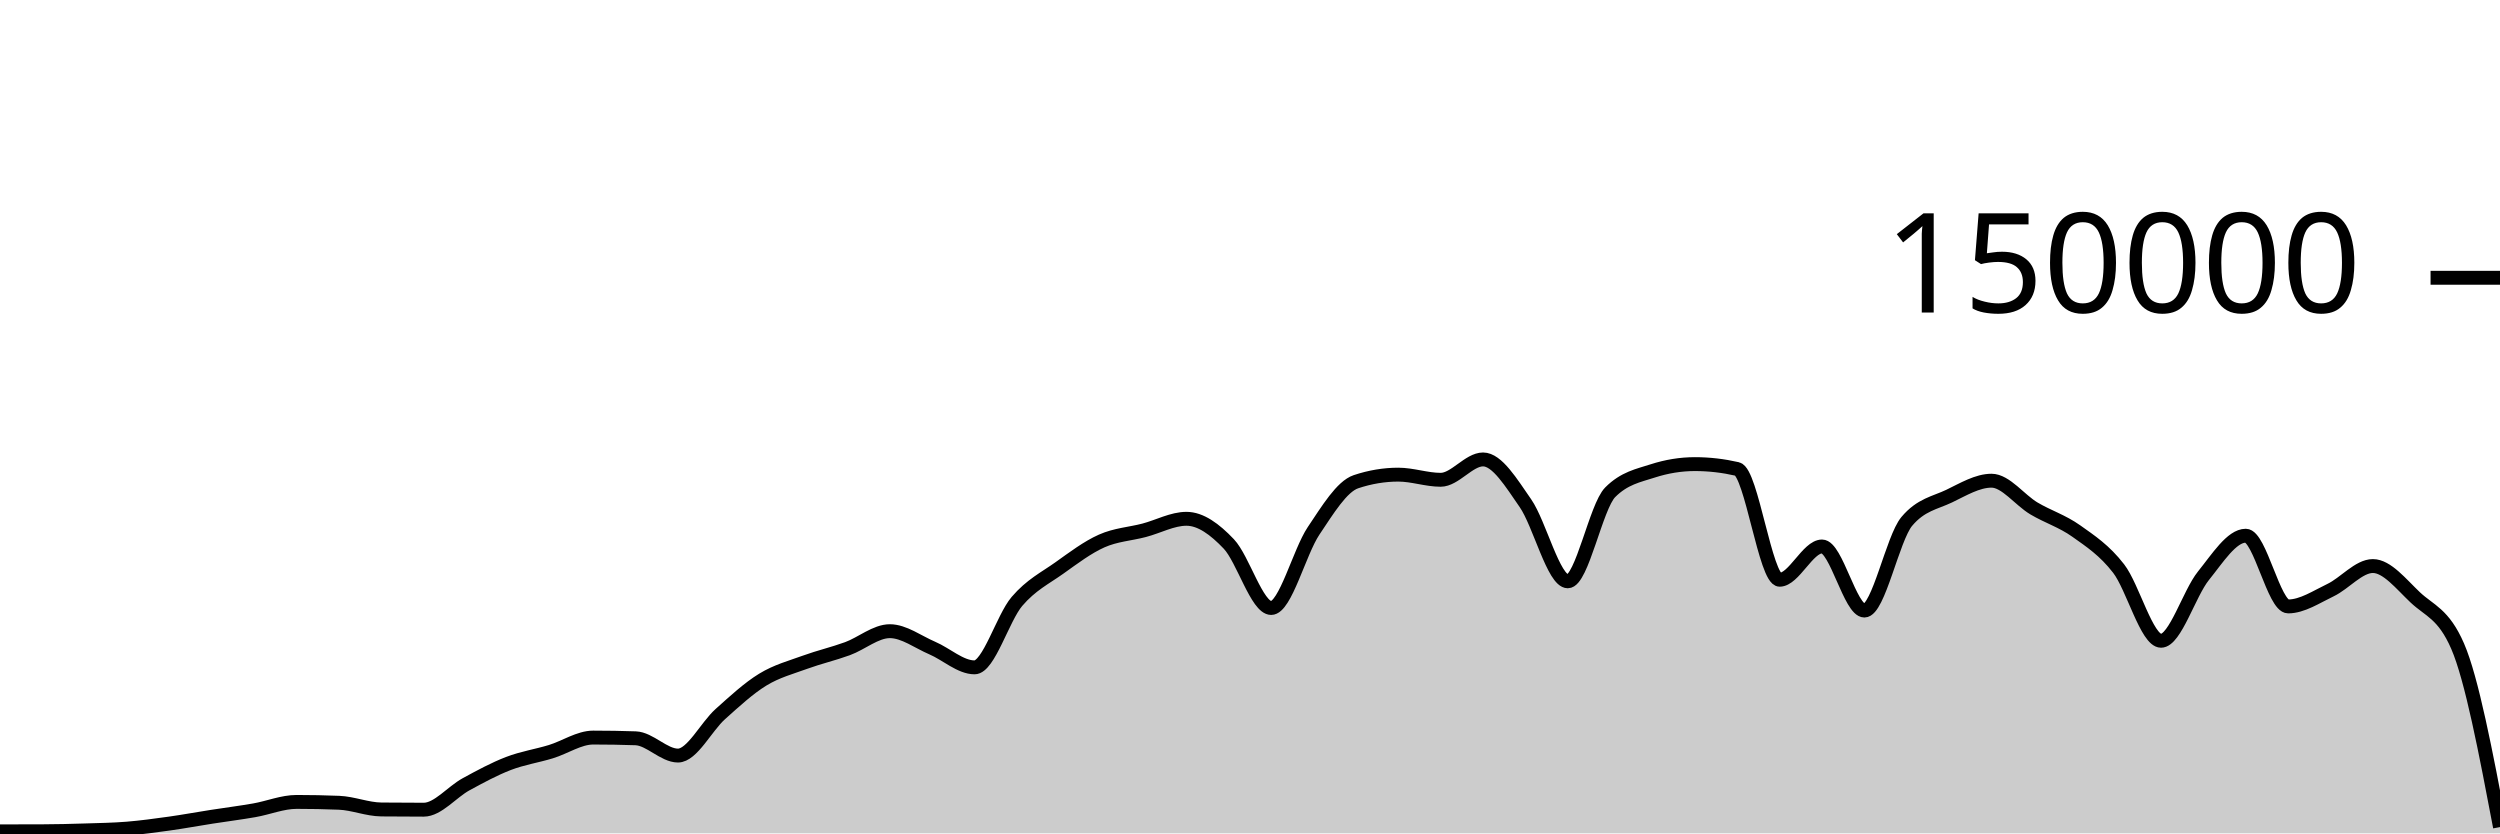
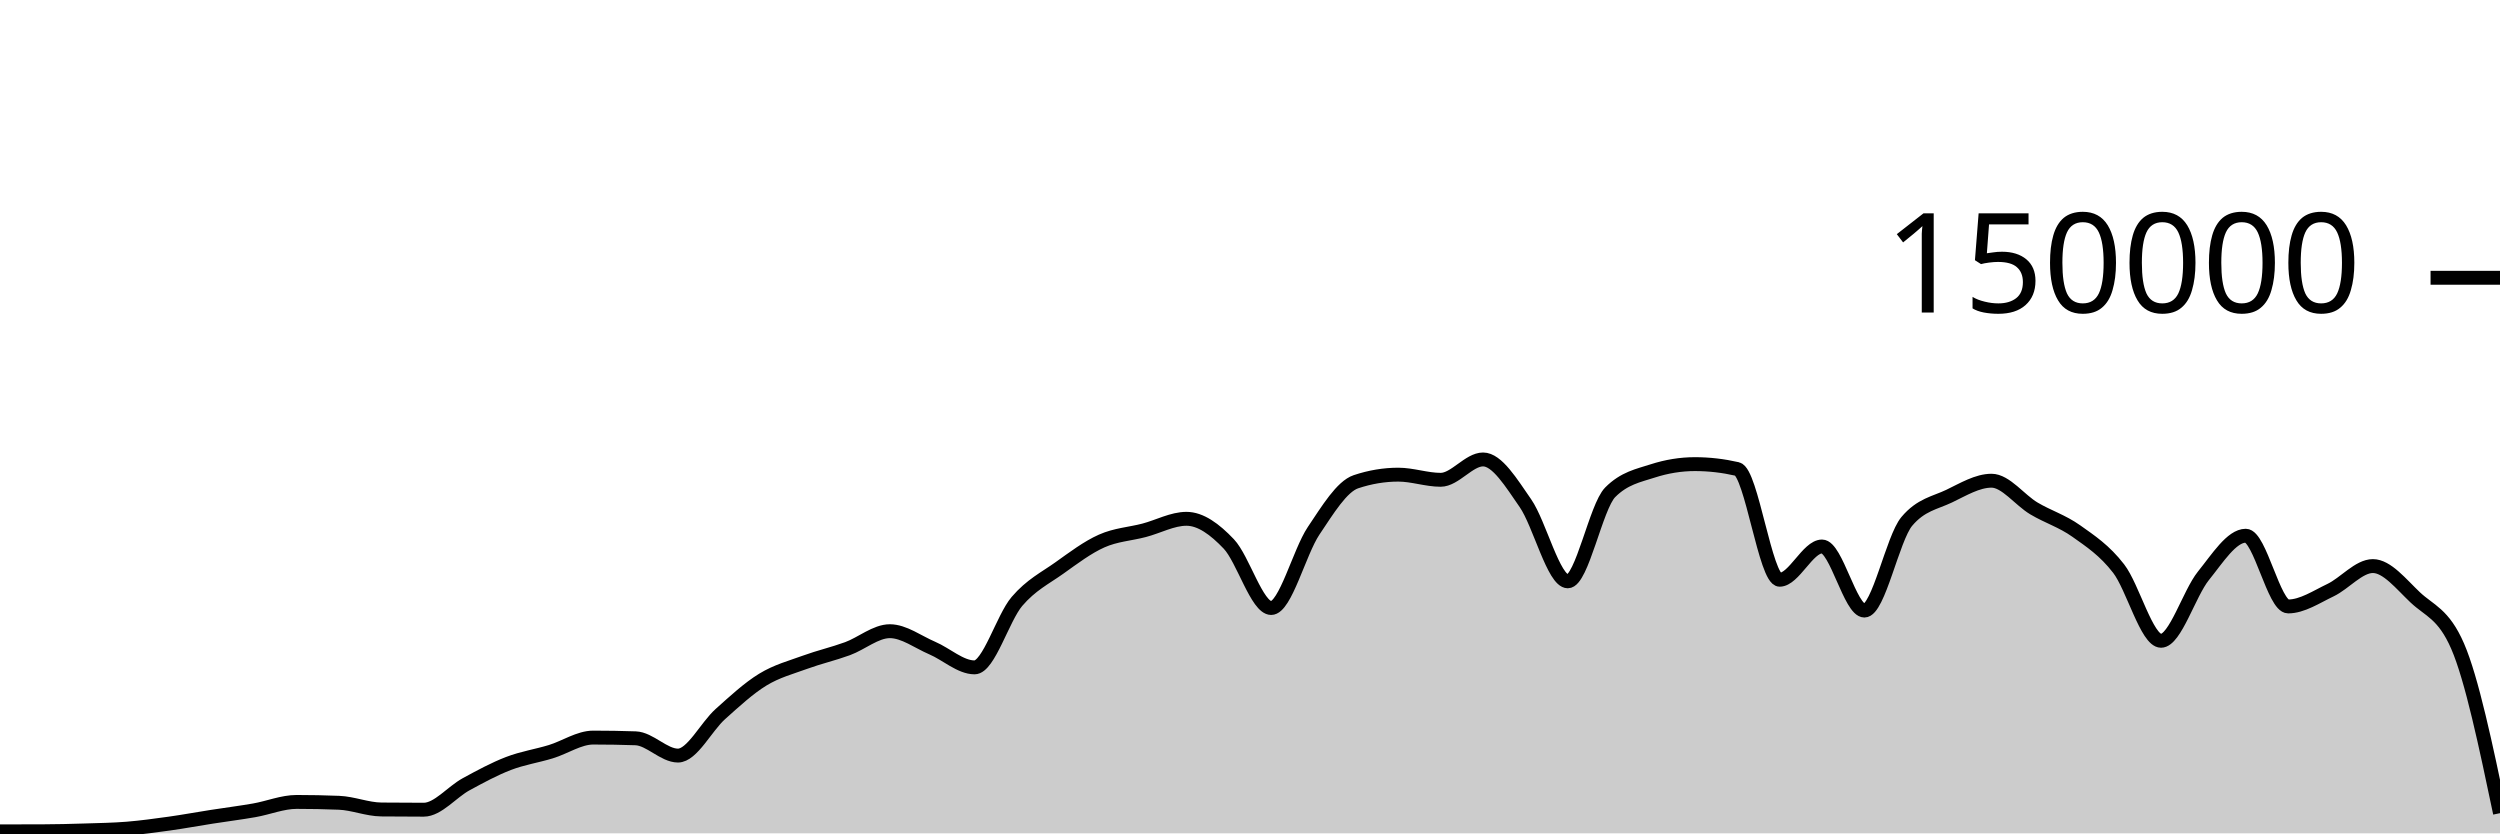
<svg xmlns="http://www.w3.org/2000/svg" viewBox="0 0 180 60">
  <g transform="translate(0,20)">
-     <path class="area" fill="rgba(0, 0, 0, 0.2)" d="M0,39.857C1.017,39.856,2.034,39.855,3.051,39.851C4.068,39.848,5.085,39.822,6.102,39.79C7.119,39.758,8.136,39.743,9.153,39.661C10.169,39.578,11.186,39.438,12.203,39.296C13.22,39.153,14.237,38.965,15.254,38.806C16.271,38.647,17.288,38.52,18.305,38.342C19.322,38.164,20.339,37.738,21.356,37.738C22.373,37.738,23.39,37.758,24.407,37.799C25.424,37.84,26.441,38.272,27.458,38.282C28.475,38.293,29.492,38.298,30.508,38.298C31.525,38.298,32.542,37.022,33.559,36.467C34.576,35.913,35.593,35.361,36.61,34.97C37.627,34.579,38.644,34.431,39.661,34.12C40.678,33.809,41.695,33.105,42.712,33.105C43.729,33.105,44.746,33.122,45.763,33.157C46.78,33.192,47.797,34.401,48.814,34.401C49.831,34.401,50.847,32.324,51.864,31.413C52.881,30.502,53.898,29.559,54.915,28.936C55.932,28.314,56.949,28.051,57.966,27.679C58.983,27.308,60,27.077,61.017,26.705C62.034,26.332,63.051,25.445,64.068,25.445C65.085,25.445,66.102,26.224,67.119,26.658C68.136,27.092,69.153,28.05,70.169,28.05C71.186,28.05,72.203,24.494,73.22,23.302C74.237,22.11,75.254,21.622,76.271,20.897C77.288,20.172,78.305,19.403,79.322,18.951C80.339,18.499,81.356,18.449,82.373,18.183C83.39,17.917,84.407,17.353,85.424,17.353C86.441,17.353,87.458,18.094,88.475,19.165C89.492,20.235,90.508,23.776,91.525,23.776C92.542,23.776,93.559,19.74,94.576,18.225C95.593,16.709,96.61,15.025,97.627,14.684C98.644,14.344,99.661,14.174,100.678,14.174C101.695,14.174,102.712,14.545,103.729,14.545C104.746,14.545,105.763,13.079,106.78,13.079C107.797,13.079,108.814,14.767,109.831,16.23C110.847,17.692,111.864,21.855,112.881,21.855C113.898,21.855,114.915,16.47,115.932,15.446C116.949,14.422,117.966,14.24,118.983,13.91C120,13.581,121.017,13.416,122.034,13.416C123.051,13.416,124.068,13.533,125.085,13.767C126.102,14.002,127.119,21.742,128.136,21.742C129.153,21.742,130.169,19.346,131.186,19.346C132.203,19.346,133.22,23.961,134.237,23.961C135.254,23.961,136.271,18.756,137.288,17.542C138.305,16.328,139.322,16.209,140.339,15.721C141.356,15.232,142.373,14.61,143.39,14.61C144.407,14.61,145.424,16.002,146.441,16.606C147.458,17.21,148.475,17.513,149.492,18.235C150.508,18.957,151.525,19.62,152.542,20.937C153.559,22.254,154.576,26.136,155.593,26.136C156.61,26.136,157.627,22.72,158.644,21.46C159.661,20.199,160.678,18.571,161.695,18.571C162.712,18.571,163.729,23.663,164.746,23.663C165.763,23.663,166.78,22.974,167.797,22.489C168.814,22.004,169.831,20.755,170.847,20.755C171.864,20.755,172.881,22.05,173.898,23.012C174.915,23.973,175.932,24.182,176.949,26.523C177.966,28.864,178.983,34.207,180,39.55L180,40C178.983,40,177.966,40,176.949,40C175.932,40,174.915,40,173.898,40C172.881,40,171.864,40,170.847,40C169.831,40,168.814,40,167.797,40C166.78,40,165.763,40,164.746,40C163.729,40,162.712,40,161.695,40C160.678,40,159.661,40,158.644,40C157.627,40,156.61,40,155.593,40C154.576,40,153.559,40,152.542,40C151.525,40,150.508,40,149.492,40C148.475,40,147.458,40,146.441,40C145.424,40,144.407,40,143.39,40C142.373,40,141.356,40,140.339,40C139.322,40,138.305,40,137.288,40C136.271,40,135.254,40,134.237,40C133.22,40,132.203,40,131.186,40C130.169,40,129.153,40,128.136,40C127.119,40,126.102,40,125.085,40C124.068,40,123.051,40,122.034,40C121.017,40,120,40,118.983,40C117.966,40,116.949,40,115.932,40C114.915,40,113.898,40,112.881,40C111.864,40,110.847,40,109.831,40C108.814,40,107.797,40,106.78,40C105.763,40,104.746,40,103.729,40C102.712,40,101.695,40,100.678,40C99.661,40,98.644,40,97.627,40C96.61,40,95.593,40,94.576,40C93.559,40,92.542,40,91.525,40C90.508,40,89.492,40,88.475,40C87.458,40,86.441,40,85.424,40C84.407,40,83.39,40,82.373,40C81.356,40,80.339,40,79.322,40C78.305,40,77.288,40,76.271,40C75.254,40,74.237,40,73.22,40C72.203,40,71.186,40,70.169,40C69.153,40,68.136,40,67.119,40C66.102,40,65.085,40,64.068,40C63.051,40,62.034,40,61.017,40C60,40,58.983,40,57.966,40C56.949,40,55.932,40,54.915,40C53.898,40,52.881,40,51.864,40C50.847,40,49.831,40,48.814,40C47.797,40,46.78,40,45.763,40C44.746,40,43.729,40,42.712,40C41.695,40,40.678,40,39.661,40C38.644,40,37.627,40,36.61,40C35.593,40,34.576,40,33.559,40C32.542,40,31.525,40,30.508,40C29.492,40,28.475,40,27.458,40C26.441,40,25.424,40,24.407,40C23.39,40,22.373,40,21.356,40C20.339,40,19.322,40,18.305,40C17.288,40,16.271,40,15.254,40C14.237,40,13.22,40,12.203,40C11.186,40,10.169,40,9.153,40C8.136,40,7.119,40,6.102,40C5.085,40,4.068,40,3.051,40C2.034,40,1.017,40,0,40Z" />
-     <path class="line" stroke="black" fill="none" d="M0,39.857C1.017,39.856,2.034,39.855,3.051,39.851C4.068,39.848,5.085,39.822,6.102,39.79C7.119,39.758,8.136,39.743,9.153,39.661C10.169,39.578,11.186,39.438,12.203,39.296C13.22,39.153,14.237,38.965,15.254,38.806C16.271,38.647,17.288,38.52,18.305,38.342C19.322,38.164,20.339,37.738,21.356,37.738C22.373,37.738,23.39,37.758,24.407,37.799C25.424,37.84,26.441,38.272,27.458,38.282C28.475,38.293,29.492,38.298,30.508,38.298C31.525,38.298,32.542,37.022,33.559,36.467C34.576,35.913,35.593,35.361,36.61,34.97C37.627,34.579,38.644,34.431,39.661,34.12C40.678,33.809,41.695,33.105,42.712,33.105C43.729,33.105,44.746,33.122,45.763,33.157C46.78,33.192,47.797,34.401,48.814,34.401C49.831,34.401,50.847,32.324,51.864,31.413C52.881,30.502,53.898,29.559,54.915,28.936C55.932,28.314,56.949,28.051,57.966,27.679C58.983,27.308,60,27.077,61.017,26.705C62.034,26.332,63.051,25.445,64.068,25.445C65.085,25.445,66.102,26.224,67.119,26.658C68.136,27.092,69.153,28.05,70.169,28.05C71.186,28.05,72.203,24.494,73.22,23.302C74.237,22.11,75.254,21.622,76.271,20.897C77.288,20.172,78.305,19.403,79.322,18.951C80.339,18.499,81.356,18.449,82.373,18.183C83.39,17.917,84.407,17.353,85.424,17.353C86.441,17.353,87.458,18.094,88.475,19.165C89.492,20.235,90.508,23.776,91.525,23.776C92.542,23.776,93.559,19.74,94.576,18.225C95.593,16.709,96.61,15.025,97.627,14.684C98.644,14.344,99.661,14.174,100.678,14.174C101.695,14.174,102.712,14.545,103.729,14.545C104.746,14.545,105.763,13.079,106.78,13.079C107.797,13.079,108.814,14.767,109.831,16.23C110.847,17.692,111.864,21.855,112.881,21.855C113.898,21.855,114.915,16.47,115.932,15.446C116.949,14.422,117.966,14.24,118.983,13.91C120,13.581,121.017,13.416,122.034,13.416C123.051,13.416,124.068,13.533,125.085,13.767C126.102,14.002,127.119,21.742,128.136,21.742C129.153,21.742,130.169,19.346,131.186,19.346C132.203,19.346,133.22,23.961,134.237,23.961C135.254,23.961,136.271,18.756,137.288,17.542C138.305,16.328,139.322,16.209,140.339,15.721C141.356,15.232,142.373,14.61,143.39,14.61C144.407,14.61,145.424,16.002,146.441,16.606C147.458,17.21,148.475,17.513,149.492,18.235C150.508,18.957,151.525,19.62,152.542,20.937C153.559,22.254,154.576,26.136,155.593,26.136C156.61,26.136,157.627,22.72,158.644,21.46C159.661,20.199,160.678,18.571,161.695,18.571C162.712,18.571,163.729,23.663,164.746,23.663C165.763,23.663,166.78,22.974,167.797,22.489C168.814,22.004,169.831,20.755,170.847,20.755C171.864,20.755,172.881,22.05,173.898,23.012C174.915,23.973,175.932,24.182,176.949,26.523C177.966,28.864,178.983,34.207,180,39.55" />
+     <path class="area" fill="rgba(0, 0, 0, 0.2)" d="M0,39.857C1.017,39.856,2.034,39.856,3.051,39.852C4.068,39.849,5.085,39.823,6.102,39.791C7.119,39.759,8.136,39.744,9.153,39.662C10.169,39.579,11.186,39.439,12.203,39.297C13.22,39.154,14.237,38.966,15.254,38.807C16.271,38.648,17.288,38.521,18.305,38.343C19.322,38.165,20.339,37.739,21.356,37.739C22.373,37.739,23.39,37.759,24.407,37.8C25.424,37.841,26.441,38.273,27.458,38.283C28.475,38.294,29.492,38.299,30.508,38.299C31.525,38.299,32.542,37.023,33.559,36.468C34.576,35.914,35.593,35.362,36.61,34.971C37.627,34.58,38.644,34.432,39.661,34.121C40.678,33.81,41.695,33.106,42.712,33.106C43.729,33.106,44.746,33.123,45.763,33.158C46.78,33.193,47.797,34.402,48.814,34.402C49.831,34.402,50.847,32.325,51.864,31.414C52.881,30.503,53.898,29.56,54.915,28.937C55.932,28.315,56.949,28.052,57.966,27.68C58.983,27.308,60,27.078,61.017,26.706C62.034,26.333,63.051,25.446,64.068,25.446C65.085,25.446,66.102,26.225,67.119,26.659C68.136,27.093,69.153,28.051,70.169,28.051C71.186,28.051,72.203,24.495,73.22,23.303C74.237,22.111,75.254,21.623,76.271,20.898C77.288,20.173,78.305,19.404,79.322,18.952C80.339,18.499,81.356,18.45,82.373,18.184C83.39,17.918,84.407,17.354,85.424,17.354C86.441,17.354,87.458,18.095,88.475,19.166C89.492,20.236,90.508,23.777,91.525,23.777C92.542,23.777,93.559,19.741,94.576,18.225C95.593,16.71,96.61,15.026,97.627,14.685C98.644,14.345,99.661,14.175,100.678,14.175C101.695,14.175,102.712,14.546,103.729,14.546C104.746,14.546,105.763,13.08,106.78,13.08C107.797,13.08,108.814,14.768,109.831,16.23C110.847,17.693,111.864,21.856,112.881,21.856C113.898,21.856,114.915,16.471,115.932,15.447C116.949,14.423,117.966,14.241,118.983,13.911C120,13.582,121.017,13.417,122.034,13.417C123.051,13.417,124.068,13.534,125.085,13.768C126.102,14.002,127.119,21.742,128.136,21.742C129.153,21.742,130.169,19.347,131.186,19.347C132.203,19.347,133.22,23.962,134.237,23.962C135.254,23.962,136.271,18.757,137.288,17.543C138.305,16.329,139.322,16.21,140.339,15.722C141.356,15.233,142.373,14.611,143.39,14.611C144.407,14.611,145.424,16.003,146.441,16.607C147.458,17.211,148.475,17.514,149.492,18.235C150.508,18.957,151.525,19.621,152.542,20.938C153.559,22.255,154.576,26.137,155.593,26.137C156.61,26.137,157.627,22.721,158.644,21.461C159.661,20.2,160.678,18.572,161.695,18.572C162.712,18.572,163.729,23.664,164.746,23.664C165.763,23.664,166.78,22.974,167.797,22.49C168.814,22.005,169.831,20.757,170.847,20.757C171.864,20.757,172.881,22.051,173.898,23.013C174.915,23.974,175.932,24.183,176.949,26.524C177.966,28.865,178.983,33.706,180,38.548L180,40C178.983,40,177.966,40,176.949,40C175.932,40,174.915,40,173.898,40C172.881,40,171.864,40,170.847,40C169.831,40,168.814,40,167.797,40C166.78,40,165.763,40,164.746,40C163.729,40,162.712,40,161.695,40C160.678,40,159.661,40,158.644,40C157.627,40,156.61,40,155.593,40C154.576,40,153.559,40,152.542,40C151.525,40,150.508,40,149.492,40C148.475,40,147.458,40,146.441,40C145.424,40,144.407,40,143.39,40C142.373,40,141.356,40,140.339,40C139.322,40,138.305,40,137.288,40C136.271,40,135.254,40,134.237,40C133.22,40,132.203,40,131.186,40C130.169,40,129.153,40,128.136,40C127.119,40,126.102,40,125.085,40C124.068,40,123.051,40,122.034,40C121.017,40,120,40,118.983,40C117.966,40,116.949,40,115.932,40C114.915,40,113.898,40,112.881,40C111.864,40,110.847,40,109.831,40C108.814,40,107.797,40,106.78,40C105.763,40,104.746,40,103.729,40C102.712,40,101.695,40,100.678,40C99.661,40,98.644,40,97.627,40C96.61,40,95.593,40,94.576,40C93.559,40,92.542,40,91.525,40C90.508,40,89.492,40,88.475,40C87.458,40,86.441,40,85.424,40C84.407,40,83.39,40,82.373,40C81.356,40,80.339,40,79.322,40C78.305,40,77.288,40,76.271,40C75.254,40,74.237,40,73.22,40C72.203,40,71.186,40,70.169,40C69.153,40,68.136,40,67.119,40C66.102,40,65.085,40,64.068,40C63.051,40,62.034,40,61.017,40C60,40,58.983,40,57.966,40C56.949,40,55.932,40,54.915,40C53.898,40,52.881,40,51.864,40C50.847,40,49.831,40,48.814,40C47.797,40,46.78,40,45.763,40C44.746,40,43.729,40,42.712,40C41.695,40,40.678,40,39.661,40C38.644,40,37.627,40,36.61,40C35.593,40,34.576,40,33.559,40C32.542,40,31.525,40,30.508,40C29.492,40,28.475,40,27.458,40C26.441,40,25.424,40,24.407,40C23.39,40,22.373,40,21.356,40C20.339,40,19.322,40,18.305,40C17.288,40,16.271,40,15.254,40C14.237,40,13.22,40,12.203,40C11.186,40,10.169,40,9.153,40C8.136,40,7.119,40,6.102,40C5.085,40,4.068,40,3.051,40C2.034,40,1.017,40,0,40Z" />
+     <path class="line" stroke="black" fill="none" d="M0,39.857C1.017,39.856,2.034,39.856,3.051,39.852C4.068,39.849,5.085,39.823,6.102,39.791C7.119,39.759,8.136,39.744,9.153,39.662C10.169,39.579,11.186,39.439,12.203,39.297C13.22,39.154,14.237,38.966,15.254,38.807C16.271,38.648,17.288,38.521,18.305,38.343C19.322,38.165,20.339,37.739,21.356,37.739C22.373,37.739,23.39,37.759,24.407,37.8C25.424,37.841,26.441,38.273,27.458,38.283C28.475,38.294,29.492,38.299,30.508,38.299C31.525,38.299,32.542,37.023,33.559,36.468C34.576,35.914,35.593,35.362,36.61,34.971C37.627,34.58,38.644,34.432,39.661,34.121C40.678,33.81,41.695,33.106,42.712,33.106C43.729,33.106,44.746,33.123,45.763,33.158C46.78,33.193,47.797,34.402,48.814,34.402C49.831,34.402,50.847,32.325,51.864,31.414C52.881,30.503,53.898,29.56,54.915,28.937C55.932,28.315,56.949,28.052,57.966,27.68C58.983,27.308,60,27.078,61.017,26.706C62.034,26.333,63.051,25.446,64.068,25.446C65.085,25.446,66.102,26.225,67.119,26.659C68.136,27.093,69.153,28.051,70.169,28.051C71.186,28.051,72.203,24.495,73.22,23.303C74.237,22.111,75.254,21.623,76.271,20.898C77.288,20.173,78.305,19.404,79.322,18.952C80.339,18.499,81.356,18.45,82.373,18.184C83.39,17.918,84.407,17.354,85.424,17.354C86.441,17.354,87.458,18.095,88.475,19.166C89.492,20.236,90.508,23.777,91.525,23.777C92.542,23.777,93.559,19.741,94.576,18.225C95.593,16.71,96.61,15.026,97.627,14.685C98.644,14.345,99.661,14.175,100.678,14.175C101.695,14.175,102.712,14.546,103.729,14.546C104.746,14.546,105.763,13.08,106.78,13.08C107.797,13.08,108.814,14.768,109.831,16.23C110.847,17.693,111.864,21.856,112.881,21.856C113.898,21.856,114.915,16.471,115.932,15.447C116.949,14.423,117.966,14.241,118.983,13.911C120,13.582,121.017,13.417,122.034,13.417C123.051,13.417,124.068,13.534,125.085,13.768C126.102,14.002,127.119,21.742,128.136,21.742C129.153,21.742,130.169,19.347,131.186,19.347C132.203,19.347,133.22,23.962,134.237,23.962C135.254,23.962,136.271,18.757,137.288,17.543C138.305,16.329,139.322,16.21,140.339,15.722C141.356,15.233,142.373,14.611,143.39,14.611C144.407,14.611,145.424,16.003,146.441,16.607C147.458,17.211,148.475,17.514,149.492,18.235C150.508,18.957,151.525,19.621,152.542,20.938C153.559,22.255,154.576,26.137,155.593,26.137C156.61,26.137,157.627,22.721,158.644,21.461C159.661,20.2,160.678,18.572,161.695,18.572C162.712,18.572,163.729,23.664,164.746,23.664C165.763,23.664,166.78,22.974,167.797,22.49C168.814,22.005,169.831,20.757,170.847,20.757C171.864,20.757,172.881,22.051,173.898,23.013C174.915,23.974,175.932,24.183,176.949,26.524C177.966,28.865,178.983,33.706,180,38.548" />
    <path class="axis-ceiling" stroke-width="1" stroke="black" fill="none" d="M175,0L180,0" />
    <text class="axis-ceiling-label" font-family="sans-serif" text-anchor="end" font-size="10px" x="170" y="2.5">150000</text>
  </g>
</svg>
